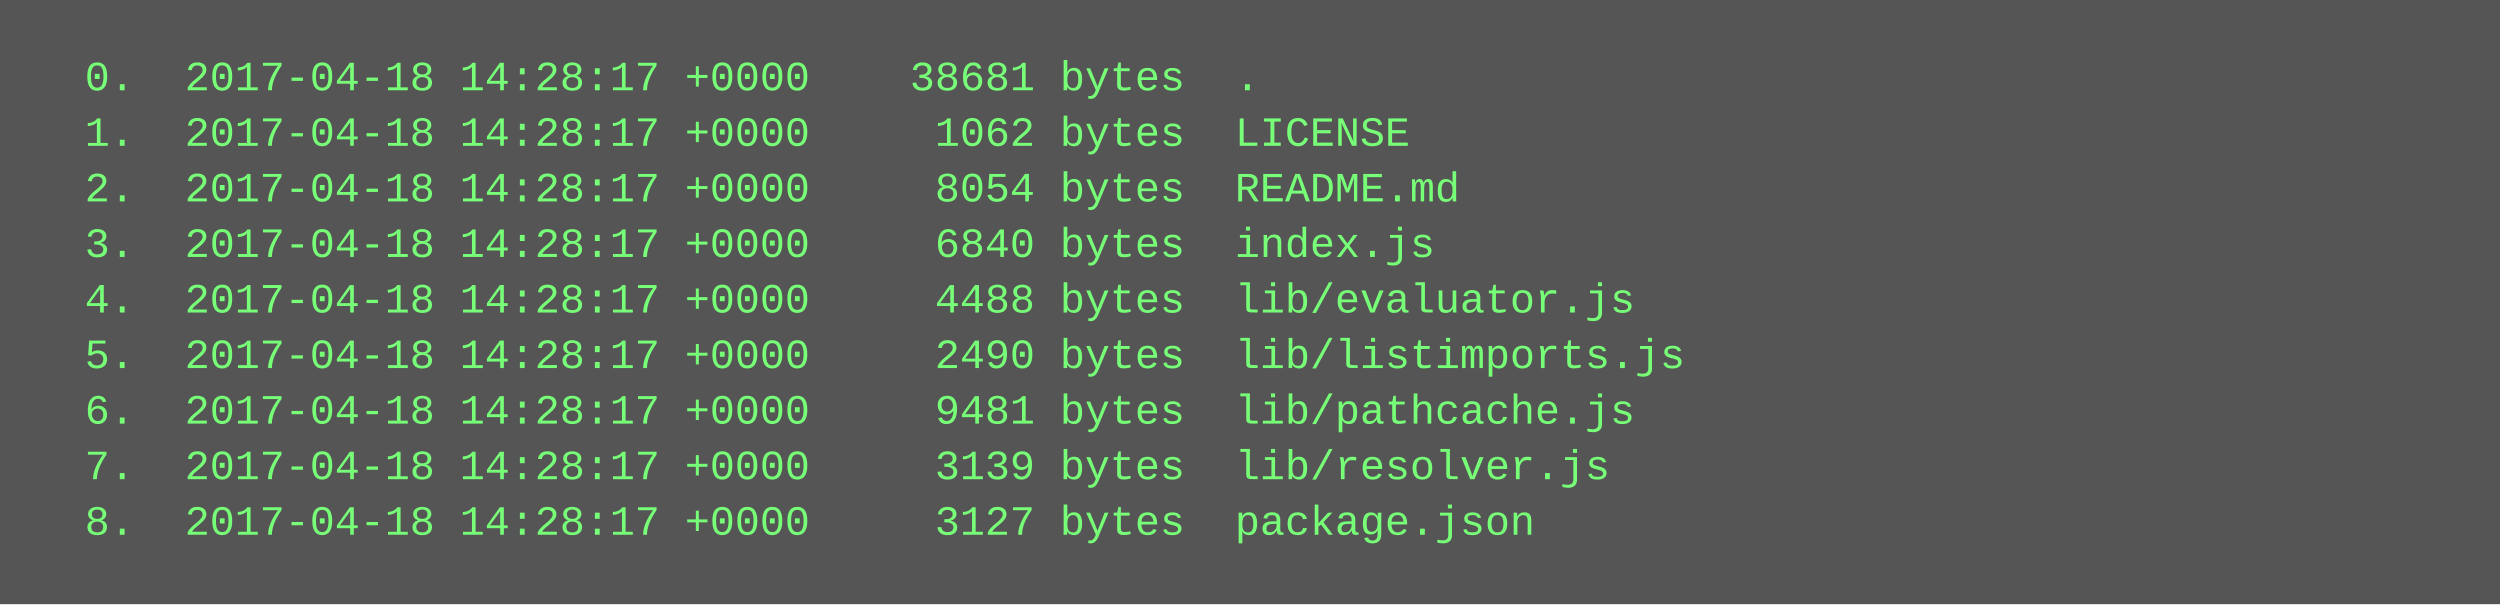
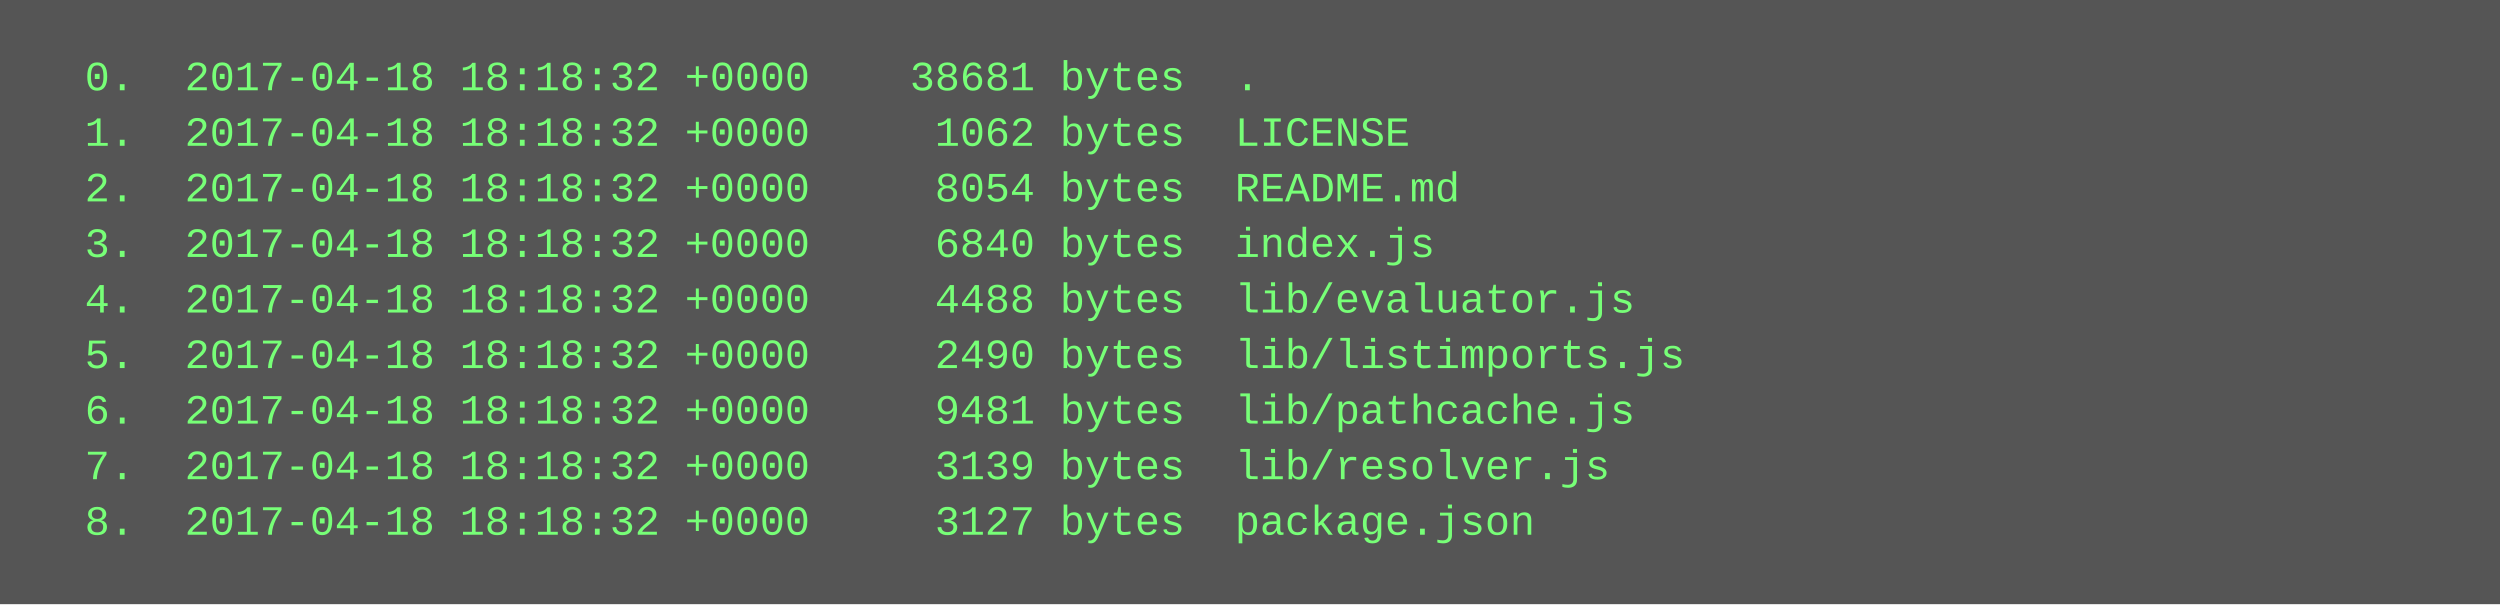
<svg xmlns="http://www.w3.org/2000/svg" height="174" width="720">
  <rect height="174" fill="#555" width="720" />
  <text fill="#7f7" font-family="Courier New" font-size="12" xml:space="preserve">
-     <tspan x="10" y="26">  0.  2017-04-18 14:28:17 +0000    38681 bytes  .</tspan>
-     <tspan x="10" y="42">  1.  2017-04-18 14:28:17 +0000     1062 bytes  LICENSE</tspan>
-     <tspan x="10" y="58">  2.  2017-04-18 14:28:17 +0000     8054 bytes  README.md</tspan>
-     <tspan x="10" y="74">  3.  2017-04-18 14:28:17 +0000     6840 bytes  index.js</tspan>
-     <tspan x="10" y="90">  4.  2017-04-18 14:28:17 +0000     4488 bytes  lib/evaluator.js</tspan>
-     <tspan x="10" y="106">  5.  2017-04-18 14:28:17 +0000     2490 bytes  lib/listimports.js</tspan>
-     <tspan x="10" y="122">  6.  2017-04-18 14:28:17 +0000     9481 bytes  lib/pathcache.js</tspan>
-     <tspan x="10" y="138">  7.  2017-04-18 14:28:17 +0000     3139 bytes  lib/resolver.js</tspan>
-     <tspan x="10" y="154">  8.  2017-04-18 14:28:17 +0000     3127 bytes  package.json</tspan>
+     <tspan x="10" y="26">  0.  2017-04-18 18:18:32 +0000    38681 bytes  .</tspan>
+     <tspan x="10" y="42">  1.  2017-04-18 18:18:32 +0000     1062 bytes  LICENSE</tspan>
+     <tspan x="10" y="58">  2.  2017-04-18 18:18:32 +0000     8054 bytes  README.md</tspan>
+     <tspan x="10" y="74">  3.  2017-04-18 18:18:32 +0000     6840 bytes  index.js</tspan>
+     <tspan x="10" y="90">  4.  2017-04-18 18:18:32 +0000     4488 bytes  lib/evaluator.js</tspan>
+     <tspan x="10" y="106">  5.  2017-04-18 18:18:32 +0000     2490 bytes  lib/listimports.js</tspan>
+     <tspan x="10" y="122">  6.  2017-04-18 18:18:32 +0000     9481 bytes  lib/pathcache.js</tspan>
+     <tspan x="10" y="138">  7.  2017-04-18 18:18:32 +0000     3139 bytes  lib/resolver.js</tspan>
+     <tspan x="10" y="154">  8.  2017-04-18 18:18:32 +0000     3127 bytes  package.json</tspan>
  </text>
</svg>
